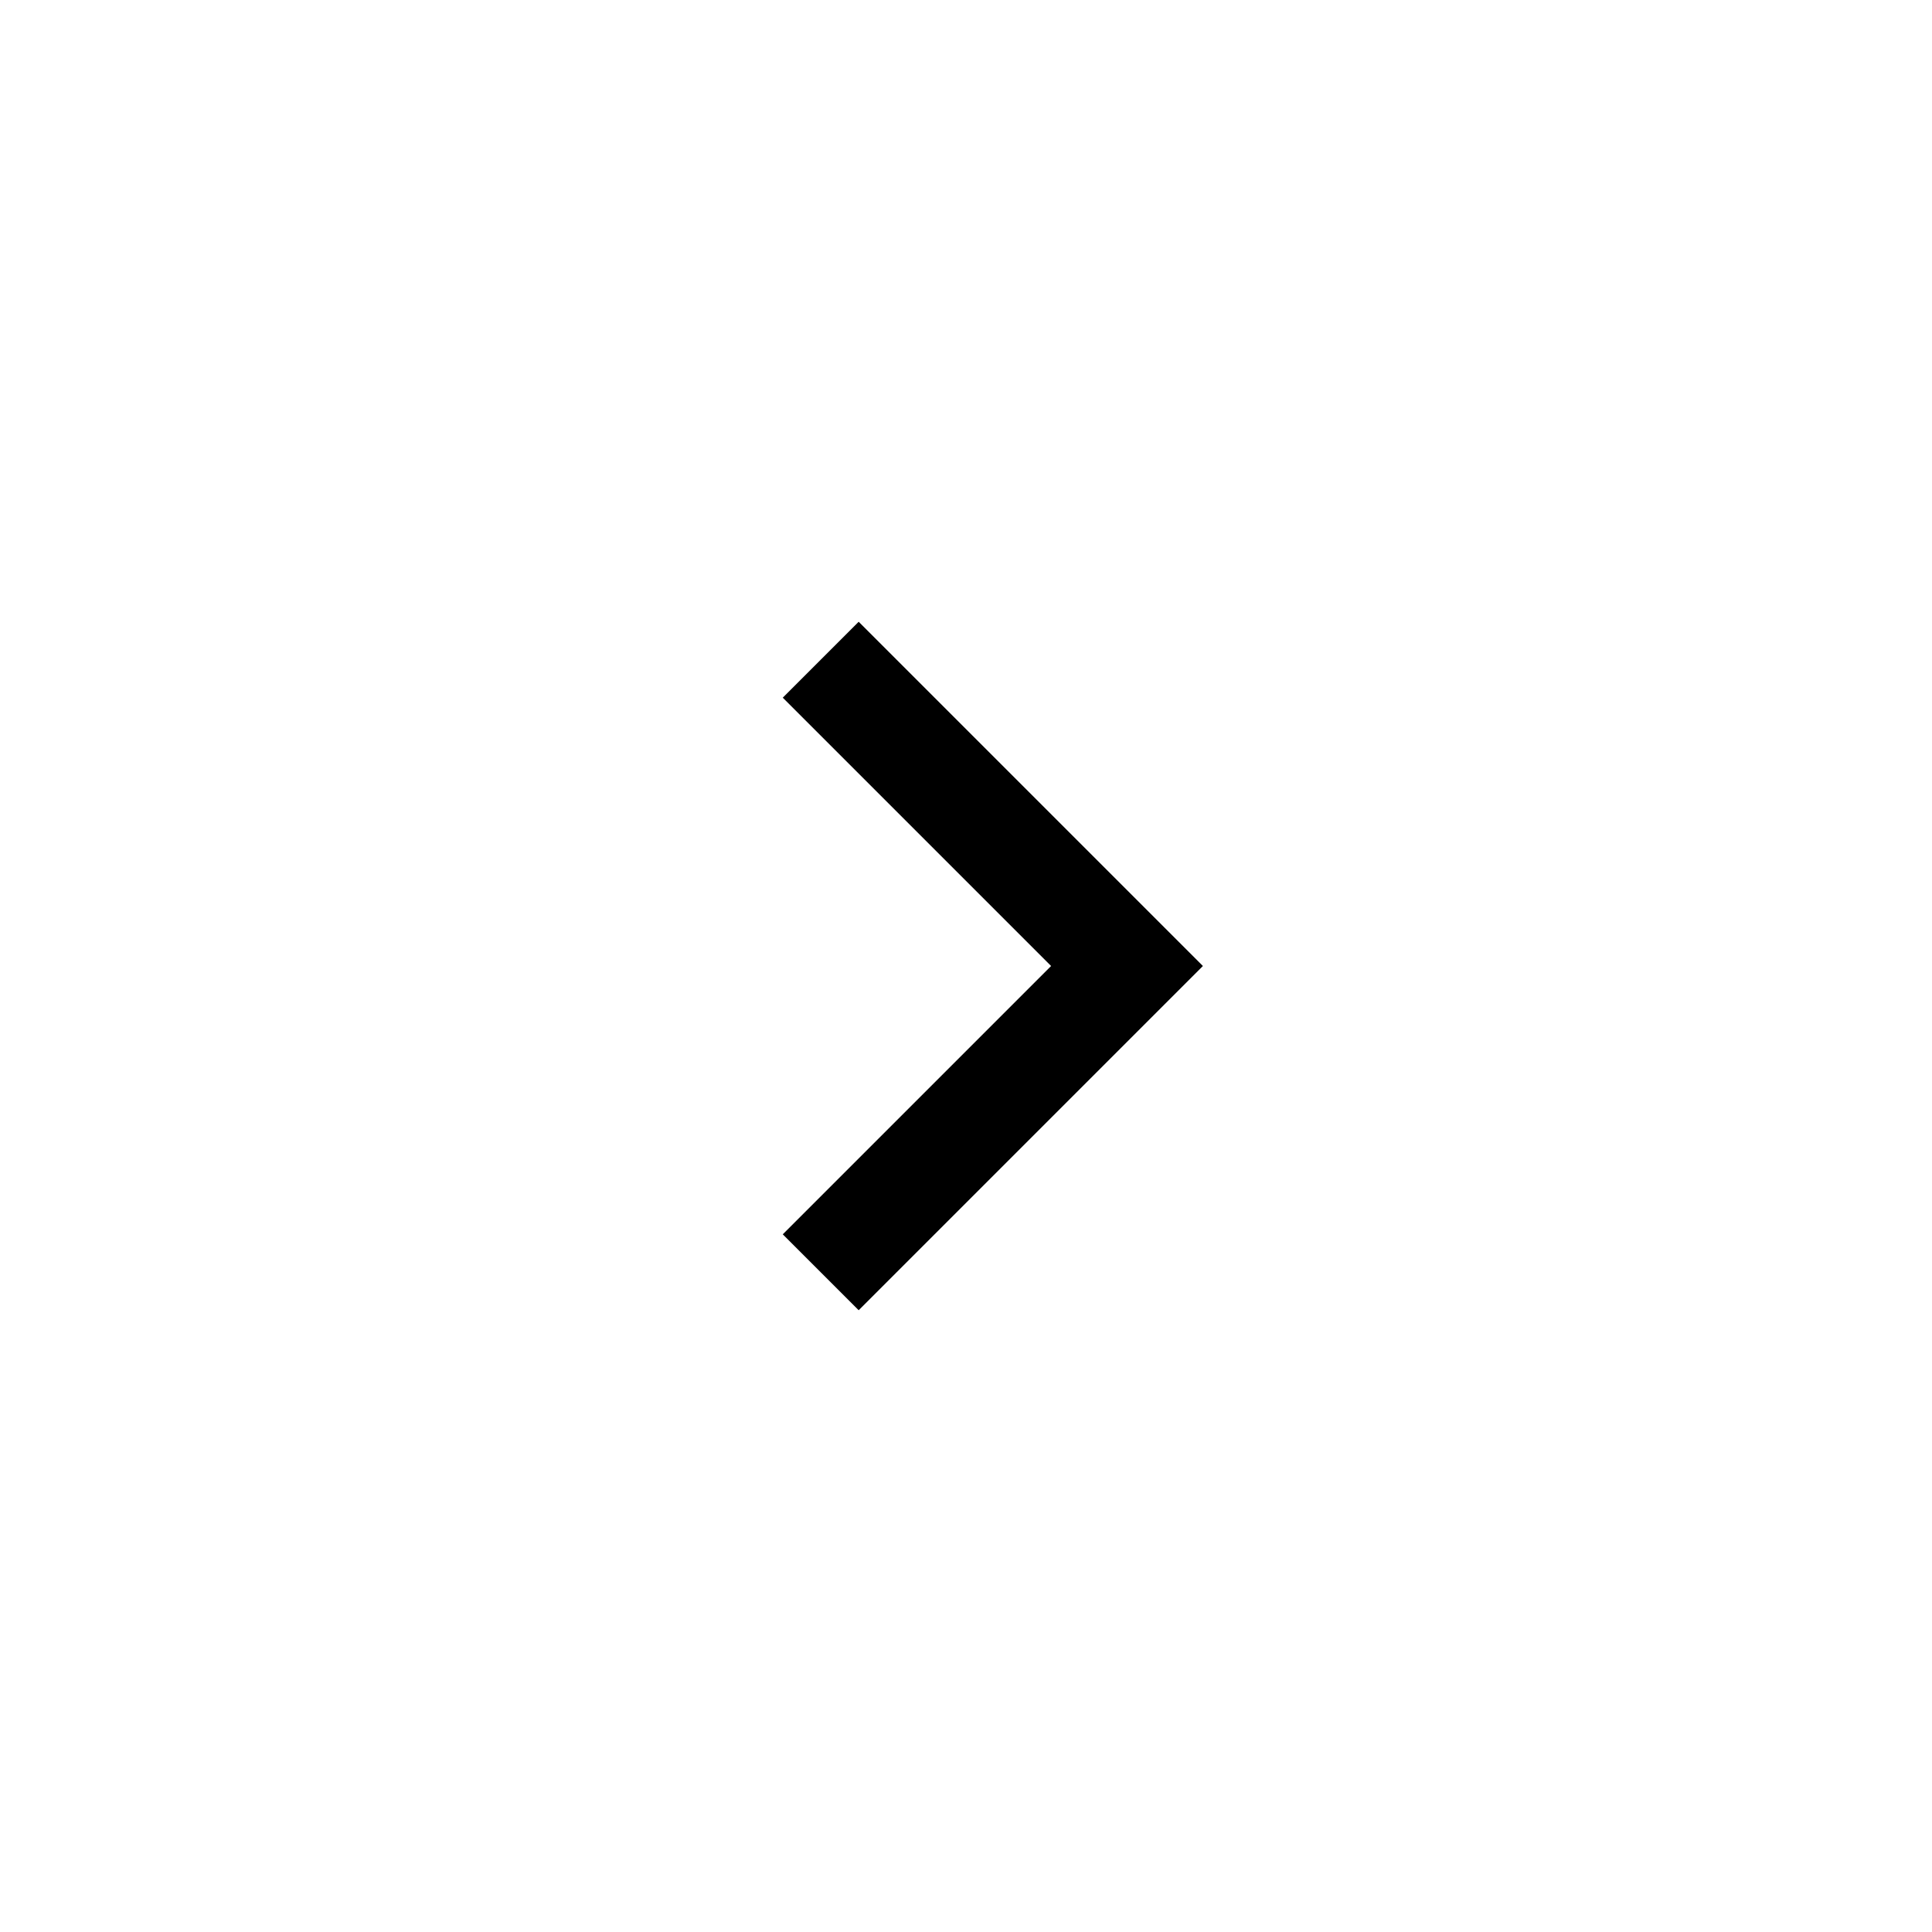
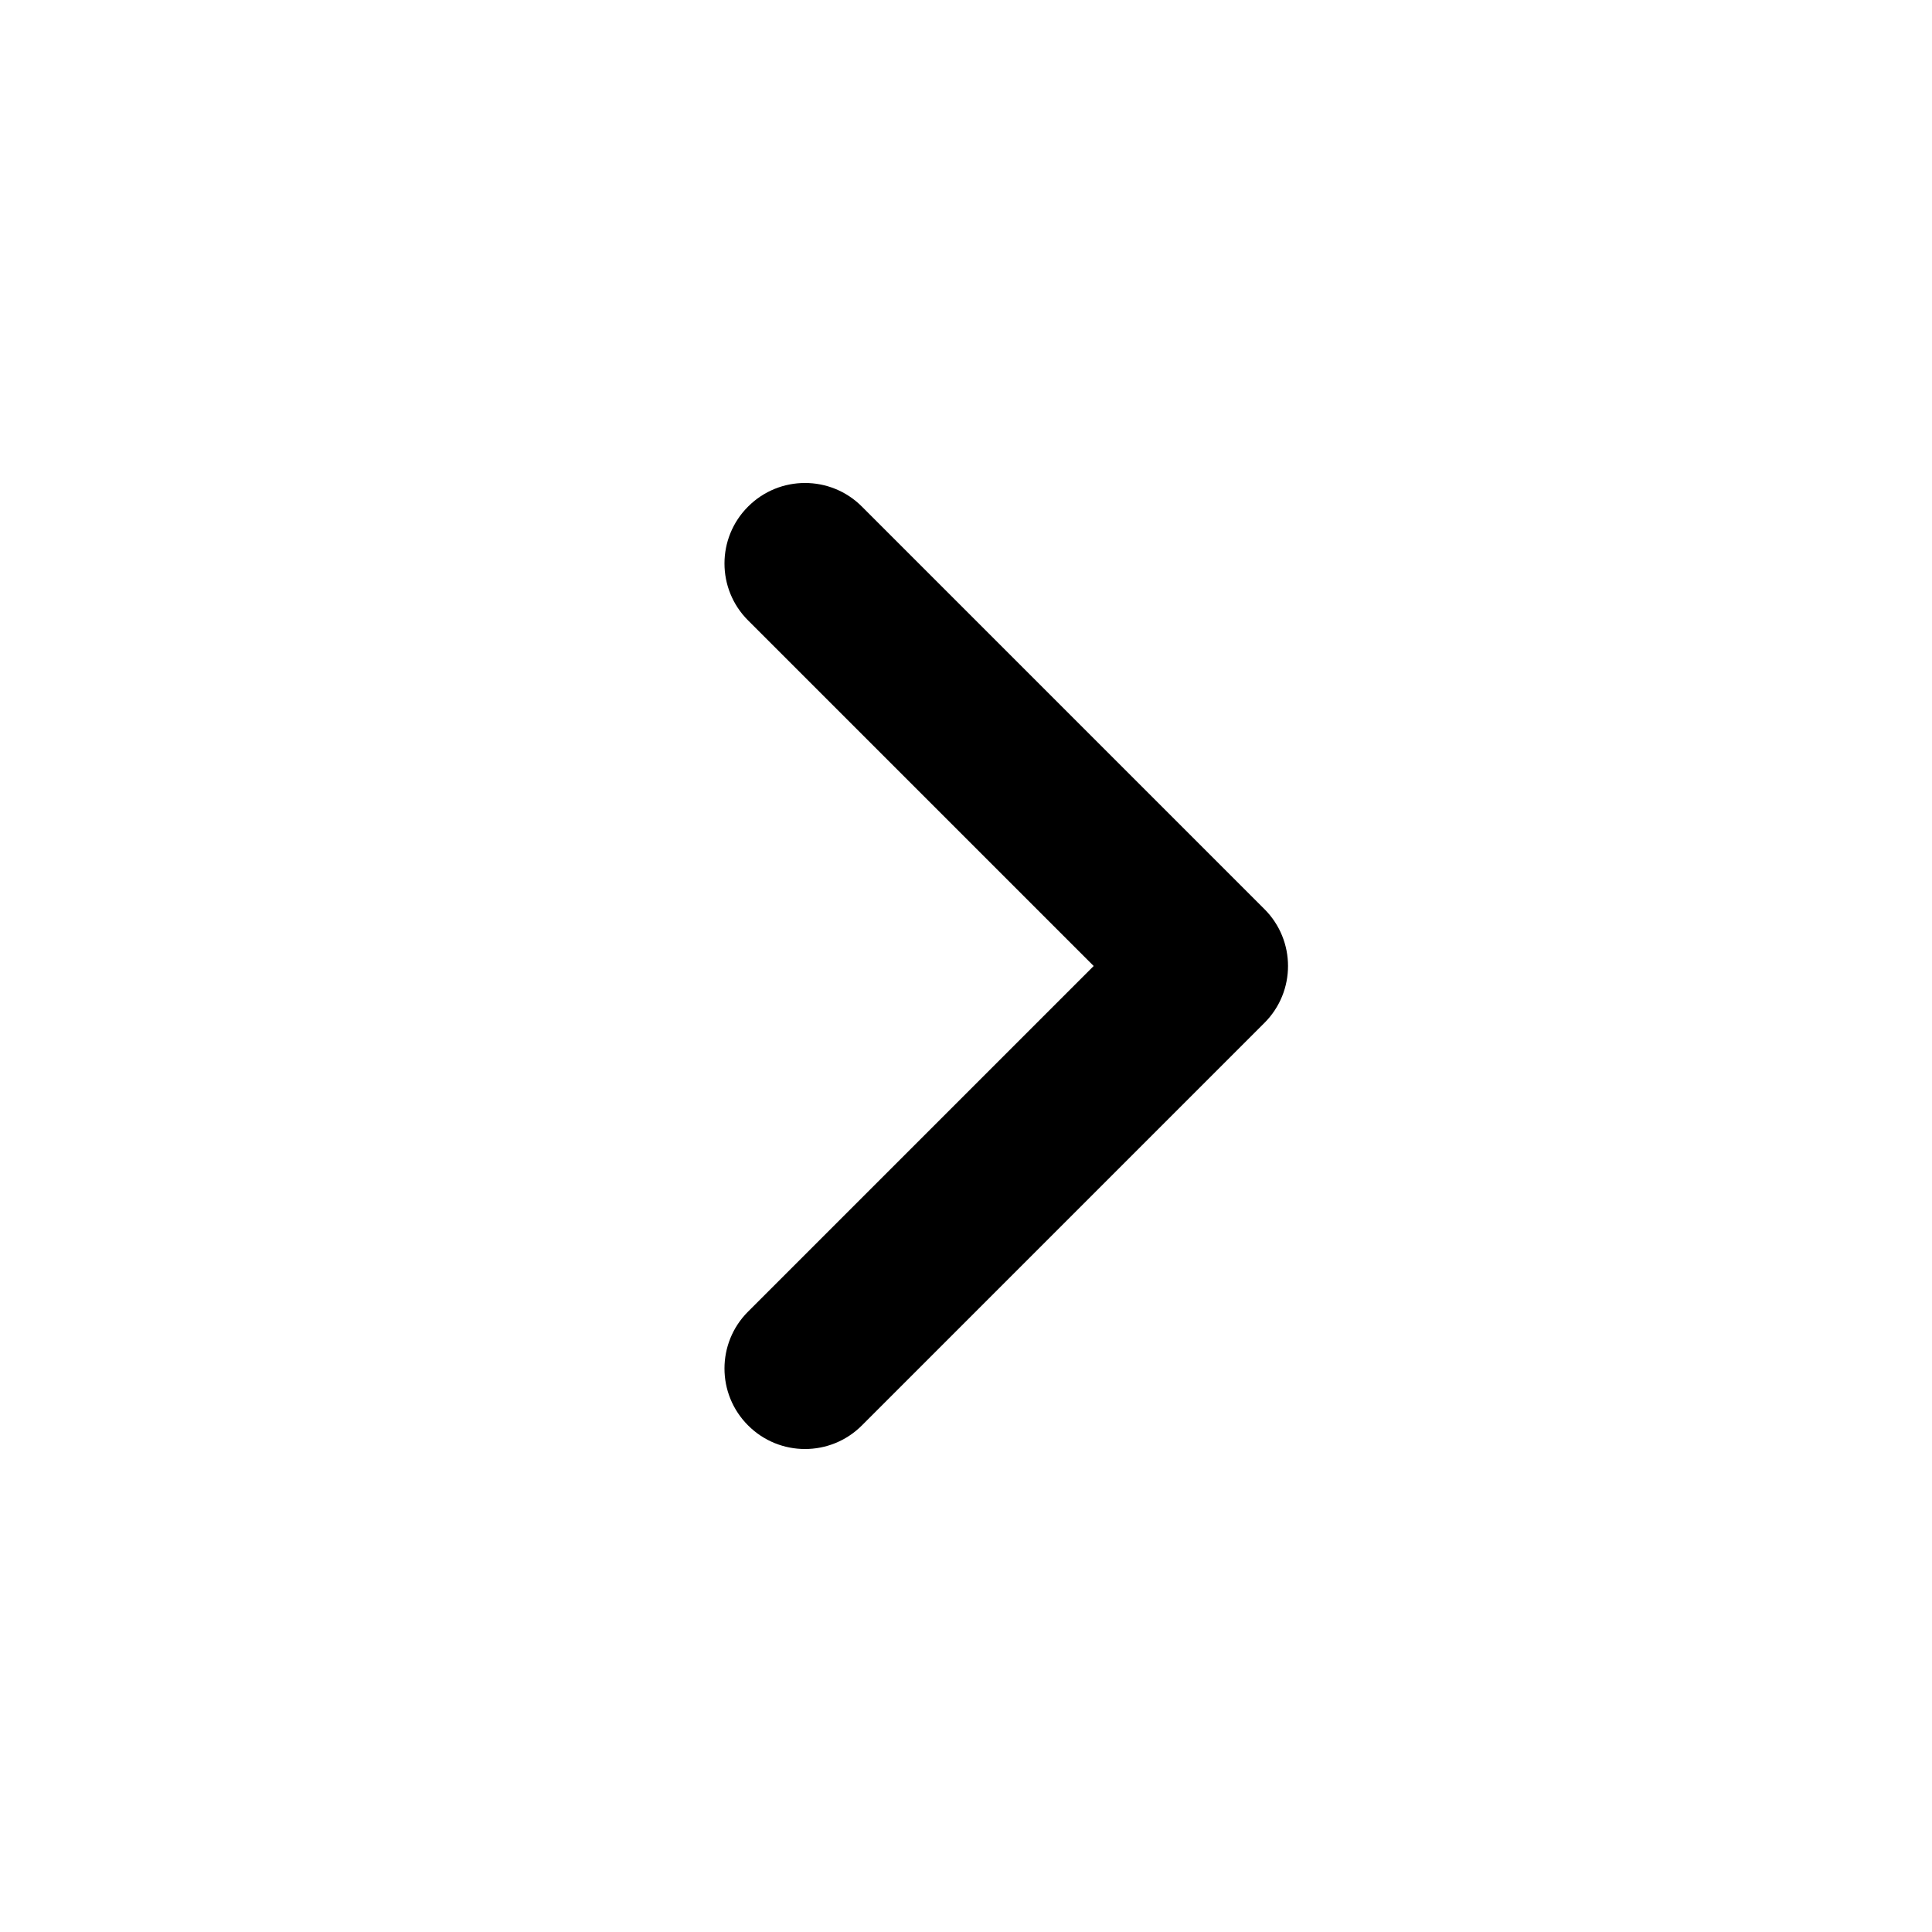
- <svg xmlns="http://www.w3.org/2000/svg" width="36" height="36" viewBox="0 0 36 36" fill="none">
-   <path d="M16 13L21 18L16 23" stroke="black" stroke-width="2" stroke-linecap="square" />
+ <svg xmlns="http://www.w3.org/2000/svg" width="24" height="24" viewBox="0 0 24 24" fill="none">
+   <path fill-rule="evenodd" clip-rule="evenodd" d="M9.293 6.293C9.683 5.902 10.317 5.902 10.707 6.293L15.707 11.293C16.098 11.683 16.098 12.317 15.707 12.707L10.707 17.707C10.317 18.098 9.683 18.098 9.293 17.707C8.902 17.317 8.902 16.683 9.293 16.293L13.586 12L9.293 7.707C8.902 7.317 8.902 6.683 9.293 6.293Z" fill="black" />
</svg>
